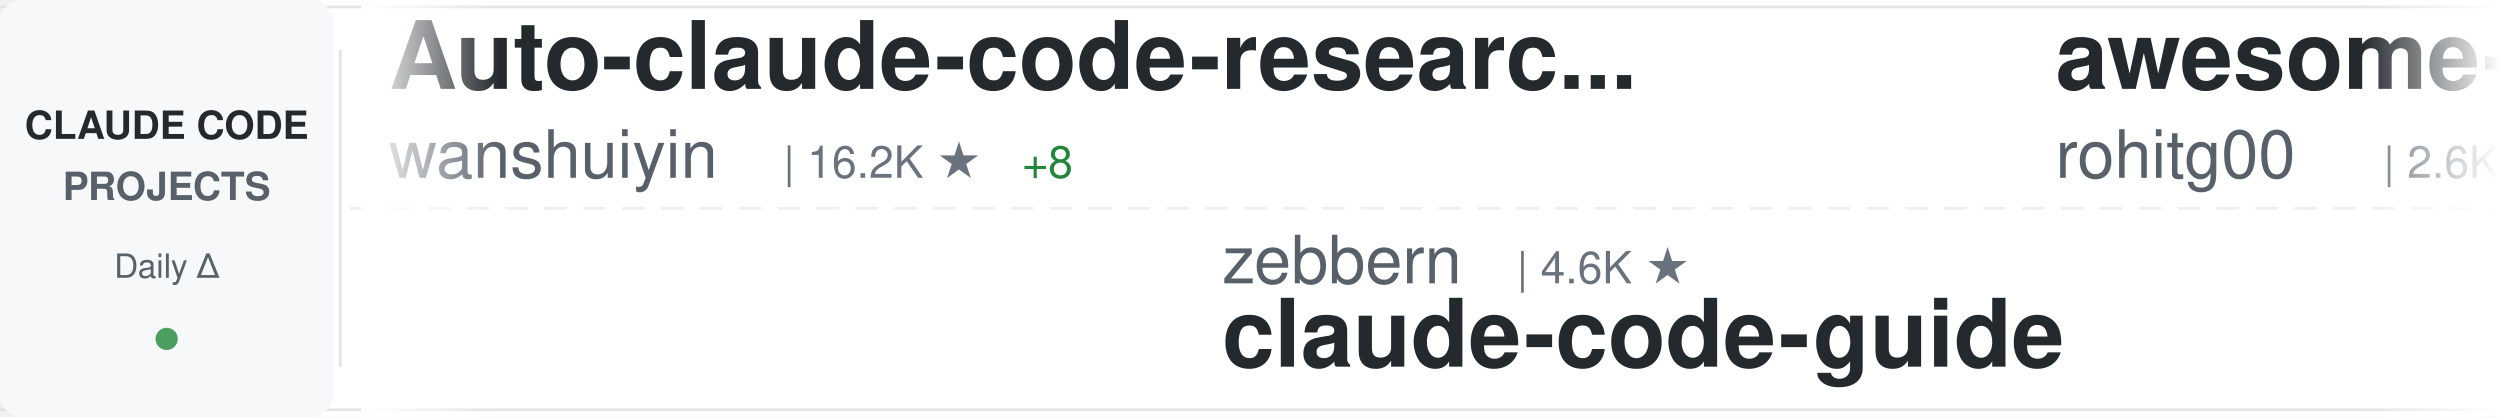
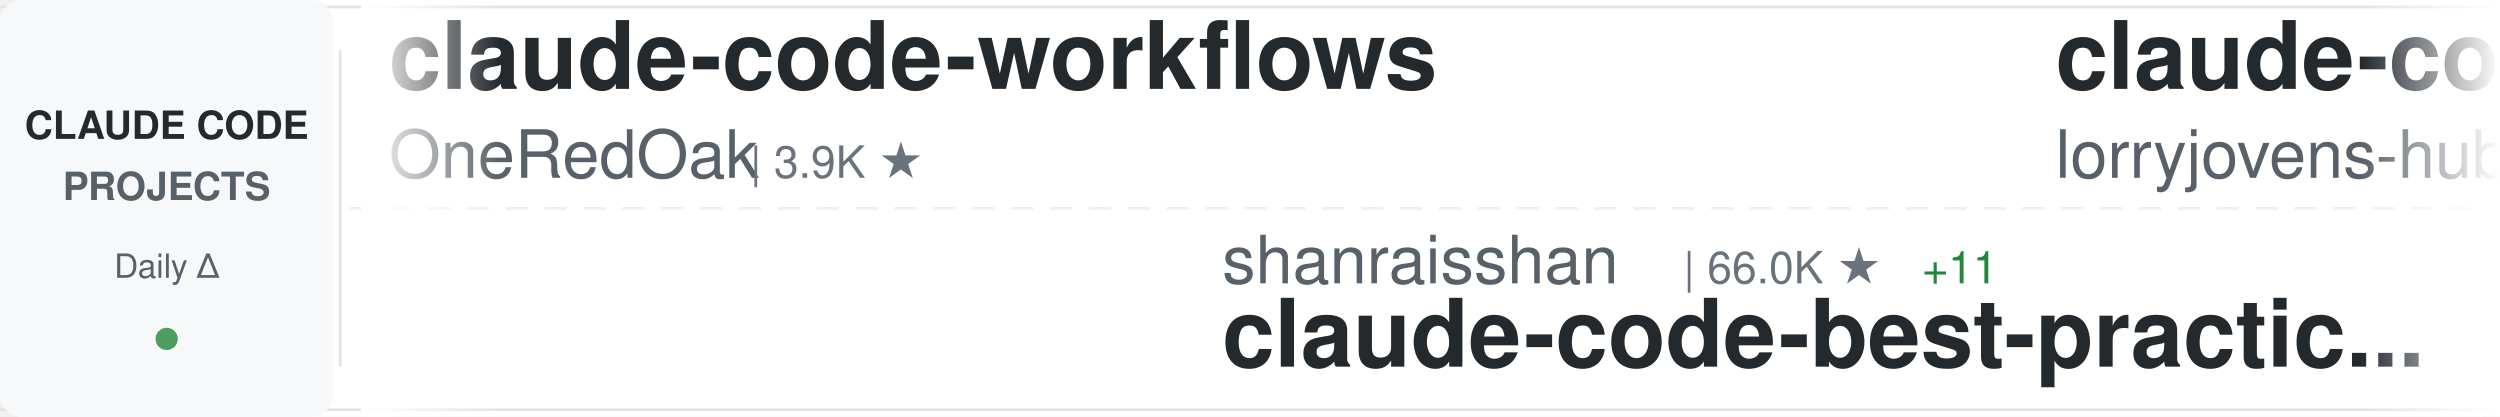
<svg xmlns="http://www.w3.org/2000/svg" width="900" height="150">
  <defs>
    <linearGradient id="awesomeLeftFade" x1="0%" y1="0%" x2="100%" y2="0%">
      <stop offset="0%" style="stop-color:#ffffff;stop-opacity:1" />
      <stop offset="100%" style="stop-color:#ffffff;stop-opacity:0" />
    </linearGradient>
    <linearGradient id="awesomeRightFade" x1="0%" y1="0%" x2="100%" y2="0%">
      <stop offset="0%" style="stop-color:#ffffff;stop-opacity:0" />
      <stop offset="100%" style="stop-color:#ffffff;stop-opacity:1" />
    </linearGradient>
  </defs>
  <rect width="900" height="150" fill="#ffffff" rx="8" />
  <rect x="0" y="2" width="900" height="1" fill="#e1e4e8" />
  <rect x="0" y="147" width="900" height="1" fill="#e1e4e8" />
  <line x1="0" y1="75" x2="900" y2="75" stroke="#e1e4e8" stroke-width="1" stroke-dasharray="8 6" opacity="0.6" />
  <rect x="0" y="0" width="120" height="150" fill="#f6f8fa" rx="8" />
  <text x="60" y="50" font-family="-apple-system, BlinkMacSystemFont, 'Segoe UI', Helvetica, Arial, sans-serif" font-size="14" font-weight="600" fill="#24292e" text-anchor="middle">CLAUDE CODE</text>
  <text x="60" y="72" font-family="-apple-system, BlinkMacSystemFont, 'Segoe UI', Helvetica, Arial, sans-serif" font-size="14" font-weight="600" fill="#586069" text-anchor="middle">PROJECTS</text>
  <text x="60" y="100" font-family="-apple-system, BlinkMacSystemFont, 'Segoe UI', Helvetica, Arial, sans-serif" font-size="12" font-weight="500" fill="#586069" text-anchor="middle">Daily Δ</text>
  <circle cx="60" cy="122" r="4" fill="#22863a" opacity="0.8" />
  <rect x="122" y="18" width="1" height="114" fill="#e1e4e8" />
  <clipPath id="awesomeTickerClip">
    <rect x="130" y="0" width="770" height="150" />
  </clipPath>
  <g clip-path="url(#awesomeTickerClip)">
    <g id="awesomeTickerItems">
      <animateTransform attributeName="transform" attributeType="XML" type="translate" from="0 0" to="-3000 0" dur="54s" repeatCount="indefinite" />
      <g transform="translate(0, 0)">
-         <text x="140" y="32" font-family="-apple-system, BlinkMacSystemFont, 'Segoe UI', Helvetica, Arial, sans-serif" font-size="34" font-weight="600" fill="#24292e">Auto-claude-code-researc...</text>
-         <text x="140" y="64" font-family="-apple-system, BlinkMacSystemFont, 'Segoe UI', Helvetica, Arial, sans-serif" font-size="24" font-weight="400" fill="#586069">wanshuiyin</text>
-         <text x="282" y="64" font-family="-apple-system, BlinkMacSystemFont, 'Segoe UI', Helvetica, Arial, sans-serif" font-size="16" font-weight="500" fill="#6a737d">| 16.2K ★</text>
-         <text x="368" y="64" font-family="-apple-system, BlinkMacSystemFont, 'Segoe UI', Helvetica, Arial, sans-serif" font-size="16" font-weight="500" fill="#22863a"> +8</text>
+         <text x="140" y="32" font-family="-apple-system, BlinkMacSystemFont, 'Segoe UI', Helvetica, Arial, sans-serif" font-size="34" font-weight="600" fill="#24292e">claude-code-workflows</text>
+         <text x="140" y="64" font-family="-apple-system, BlinkMacSystemFont, 'Segoe UI', Helvetica, Arial, sans-serif" font-size="24" font-weight="400" fill="#586069">OneRedOak</text>
+         <text x="270" y="64" font-family="-apple-system, BlinkMacSystemFont, 'Segoe UI', Helvetica, Arial, sans-serif" font-size="16" font-weight="500" fill="#6a737d">| 3.9K ★</text>
      </g>
      <g transform="translate(300, 0)">
-         <text x="140" y="102" font-family="-apple-system, BlinkMacSystemFont, 'Segoe UI', Helvetica, Arial, sans-serif" font-size="24" font-weight="400" fill="#586069">zebbern</text>
-         <text x="246" y="102" font-family="-apple-system, BlinkMacSystemFont, 'Segoe UI', Helvetica, Arial, sans-serif" font-size="16" font-weight="500" fill="#6a737d">| 4.6K ★</text>
-         <text x="140" y="132" font-family="-apple-system, BlinkMacSystemFont, 'Segoe UI', Helvetica, Arial, sans-serif" font-size="34" font-weight="600" fill="#24292e">claude-code-guide</text>
+         <text x="140" y="102" font-family="-apple-system, BlinkMacSystemFont, 'Segoe UI', Helvetica, Arial, sans-serif" font-size="24" font-weight="400" fill="#586069">shanraisshan</text>
+         <text x="306" y="102" font-family="-apple-system, BlinkMacSystemFont, 'Segoe UI', Helvetica, Arial, sans-serif" font-size="16" font-weight="500" fill="#6a737d">| 66.0K ★</text>
+         <text x="392" y="102" font-family="-apple-system, BlinkMacSystemFont, 'Segoe UI', Helvetica, Arial, sans-serif" font-size="16" font-weight="500" fill="#22863a"> +11</text>
+         <text x="140" y="132" font-family="-apple-system, BlinkMacSystemFont, 'Segoe UI', Helvetica, Arial, sans-serif" font-size="34" font-weight="600" fill="#24292e">claude-code-best-practic...</text>
      </g>
      <g transform="translate(600, 0)">
-         <text x="140" y="32" font-family="-apple-system, BlinkMacSystemFont, 'Segoe UI', Helvetica, Arial, sans-serif" font-size="34" font-weight="600" fill="#24292e">awesome-claude-code-tool...</text>
-         <text x="140" y="64" font-family="-apple-system, BlinkMacSystemFont, 'Segoe UI', Helvetica, Arial, sans-serif" font-size="24" font-weight="400" fill="#586069">rohitg00</text>
-         <text x="258" y="64" font-family="-apple-system, BlinkMacSystemFont, 'Segoe UI', Helvetica, Arial, sans-serif" font-size="16" font-weight="500" fill="#6a737d">| 2.6K ★</text>
+         <text x="140" y="32" font-family="-apple-system, BlinkMacSystemFont, 'Segoe UI', Helvetica, Arial, sans-serif" font-size="34" font-weight="600" fill="#24292e">claude-code-rust</text>
+         <text x="140" y="64" font-family="-apple-system, BlinkMacSystemFont, 'Segoe UI', Helvetica, Arial, sans-serif" font-size="24" font-weight="400" fill="#586069">lorryjovens-hub</text>
+         <text x="342" y="64" font-family="-apple-system, BlinkMacSystemFont, 'Segoe UI', Helvetica, Arial, sans-serif" font-size="16" font-weight="500" fill="#6a737d">| 1.7K ★</text>
      </g>
      <g transform="translate(900, 0)">
-         <text x="140" y="102" font-family="-apple-system, BlinkMacSystemFont, 'Segoe UI', Helvetica, Arial, sans-serif" font-size="24" font-weight="400" fill="#586069">ChinaSiro</text>
-         <text x="270" y="102" font-family="-apple-system, BlinkMacSystemFont, 'Segoe UI', Helvetica, Arial, sans-serif" font-size="16" font-weight="500" fill="#6a737d">| 9.7K ★</text>
-         <text x="347" y="102" font-family="-apple-system, BlinkMacSystemFont, 'Segoe UI', Helvetica, Arial, sans-serif" font-size="16" font-weight="500" fill="#22863a"> +1</text>
-         <text x="140" y="132" font-family="-apple-system, BlinkMacSystemFont, 'Segoe UI', Helvetica, Arial, sans-serif" font-size="34" font-weight="600" fill="#24292e">claude-code-sourcemap</text>
-       </g>
-       <g transform="translate(1200, 0)">
-         <text x="140" y="32" font-family="-apple-system, BlinkMacSystemFont, 'Segoe UI', Helvetica, Arial, sans-serif" font-size="34" font-weight="600" fill="#24292e">claude-code-engineering</text>
-         <text x="140" y="64" font-family="-apple-system, BlinkMacSystemFont, 'Segoe UI', Helvetica, Arial, sans-serif" font-size="24" font-weight="400" fill="#586069">huangjia2019</text>
-         <text x="306" y="64" font-family="-apple-system, BlinkMacSystemFont, 'Segoe UI', Helvetica, Arial, sans-serif" font-size="16" font-weight="500" fill="#6a737d">| 1.1K ★</text>
-         <text x="383" y="64" font-family="-apple-system, BlinkMacSystemFont, 'Segoe UI', Helvetica, Arial, sans-serif" font-size="16" font-weight="500" fill="#22863a"> +1</text>
-       </g>
-       <g transform="translate(1500, 0)">
        <text x="140" y="102" font-family="-apple-system, BlinkMacSystemFont, 'Segoe UI', Helvetica, Arial, sans-serif" font-size="24" font-weight="400" fill="#586069">JrCx7scC</text>
        <text x="258" y="102" font-family="-apple-system, BlinkMacSystemFont, 'Segoe UI', Helvetica, Arial, sans-serif" font-size="16" font-weight="500" fill="#6a737d">| 376 ★</text>
        <text x="140" y="132" font-family="-apple-system, BlinkMacSystemFont, 'Segoe UI', Helvetica, Arial, sans-serif" font-size="34" font-weight="600" fill="#24292e">claude-code-source</text>
      </g>
+       <g transform="translate(1200, 0)">
+         <text x="140" y="32" font-family="-apple-system, BlinkMacSystemFont, 'Segoe UI', Helvetica, Arial, sans-serif" font-size="34" font-weight="600" fill="#24292e">andrej-karpathy-skills</text>
+         <text x="140" y="64" font-family="-apple-system, BlinkMacSystemFont, 'Segoe UI', Helvetica, Arial, sans-serif" font-size="24" font-weight="400" fill="#586069">multica-ai</text>
+         <text x="282" y="64" font-family="-apple-system, BlinkMacSystemFont, 'Segoe UI', Helvetica, Arial, sans-serif" font-size="16" font-weight="500" fill="#6a737d">| 213.5K ★</text>
+         <text x="377" y="64" font-family="-apple-system, BlinkMacSystemFont, 'Segoe UI', Helvetica, Arial, sans-serif" font-size="16" font-weight="500" fill="#22863a"> +20</text>
+       </g>
+       <g transform="translate(1500, 0)">
+         <text x="140" y="102" font-family="-apple-system, BlinkMacSystemFont, 'Segoe UI', Helvetica, Arial, sans-serif" font-size="24" font-weight="400" fill="#586069">Yuyz0112</text>
+         <text x="258" y="102" font-family="-apple-system, BlinkMacSystemFont, 'Segoe UI', Helvetica, Arial, sans-serif" font-size="16" font-weight="500" fill="#6a737d">| 2.4K ★</text>
+         <text x="140" y="132" font-family="-apple-system, BlinkMacSystemFont, 'Segoe UI', Helvetica, Arial, sans-serif" font-size="34" font-weight="600" fill="#24292e">claude-code-reverse</text>
+       </g>
      <g transform="translate(1800, 0)">
-         <text x="140" y="32" font-family="-apple-system, BlinkMacSystemFont, 'Segoe UI', Helvetica, Arial, sans-serif" font-size="34" font-weight="600" fill="#24292e">claude-code-tudou</text>
-         <text x="140" y="64" font-family="-apple-system, BlinkMacSystemFont, 'Segoe UI', Helvetica, Arial, sans-serif" font-size="24" font-weight="400" fill="#586069">AICoderTudou</text>
-         <text x="306" y="64" font-family="-apple-system, BlinkMacSystemFont, 'Segoe UI', Helvetica, Arial, sans-serif" font-size="16" font-weight="500" fill="#6a737d">| 493 ★</text>
-       </g>
-       <g transform="translate(2100, 0)">
-         <text x="140" y="102" font-family="-apple-system, BlinkMacSystemFont, 'Segoe UI', Helvetica, Arial, sans-serif" font-size="24" font-weight="400" fill="#586069">ghuntley</text>
-         <text x="258" y="102" font-family="-apple-system, BlinkMacSystemFont, 'Segoe UI', Helvetica, Arial, sans-serif" font-size="16" font-weight="500" fill="#6a737d">| 992 ★</text>
-         <text x="140" y="132" font-family="-apple-system, BlinkMacSystemFont, 'Segoe UI', Helvetica, Arial, sans-serif" font-size="34" font-weight="600" fill="#24292e">claude-code-source-code-...</text>
-       </g>
-       <g transform="translate(2400, 0)">
-         <text x="140" y="32" font-family="-apple-system, BlinkMacSystemFont, 'Segoe UI', Helvetica, Arial, sans-serif" font-size="34" font-weight="600" fill="#24292e">claude-code-ultimate-gui...</text>
-         <text x="140" y="64" font-family="-apple-system, BlinkMacSystemFont, 'Segoe UI', Helvetica, Arial, sans-serif" font-size="24" font-weight="400" fill="#586069">FlorianBruniaux</text>
-         <text x="342" y="64" font-family="-apple-system, BlinkMacSystemFont, 'Segoe UI', Helvetica, Arial, sans-serif" font-size="16" font-weight="500" fill="#6a737d">| 6.0K ★</text>
-       </g>
-       <g transform="translate(2700, 0)">
-         <text x="140" y="102" font-family="-apple-system, BlinkMacSystemFont, 'Segoe UI', Helvetica, Arial, sans-serif" font-size="24" font-weight="400" fill="#586069">diet103</text>
-         <text x="246" y="102" font-family="-apple-system, BlinkMacSystemFont, 'Segoe UI', Helvetica, Arial, sans-serif" font-size="16" font-weight="500" fill="#6a737d">| 10.0K ★</text>
-         <text x="140" y="132" font-family="-apple-system, BlinkMacSystemFont, 'Segoe UI', Helvetica, Arial, sans-serif" font-size="34" font-weight="600" fill="#24292e">claude-code-infrastructu...</text>
-       </g>
-       <g transform="translate(3000, 0)">
        <text x="140" y="32" font-family="-apple-system, BlinkMacSystemFont, 'Segoe UI', Helvetica, Arial, sans-serif" font-size="34" font-weight="600" fill="#24292e">Auto-claude-code-researc...</text>
        <text x="140" y="64" font-family="-apple-system, BlinkMacSystemFont, 'Segoe UI', Helvetica, Arial, sans-serif" font-size="24" font-weight="400" fill="#586069">wanshuiyin</text>
        <text x="282" y="64" font-family="-apple-system, BlinkMacSystemFont, 'Segoe UI', Helvetica, Arial, sans-serif" font-size="16" font-weight="500" fill="#6a737d">| 16.2K ★</text>
-         <text x="368" y="64" font-family="-apple-system, BlinkMacSystemFont, 'Segoe UI', Helvetica, Arial, sans-serif" font-size="16" font-weight="500" fill="#22863a"> +8</text>
+         <text x="368" y="64" font-family="-apple-system, BlinkMacSystemFont, 'Segoe UI', Helvetica, Arial, sans-serif" font-size="16" font-weight="500" fill="#22863a"> +15</text>
+       </g>
+       <g transform="translate(2100, 0)">
+         <text x="140" y="102" font-family="-apple-system, BlinkMacSystemFont, 'Segoe UI', Helvetica, Arial, sans-serif" font-size="24" font-weight="400" fill="#586069">SeemSeam</text>
+         <text x="258" y="102" font-family="-apple-system, BlinkMacSystemFont, 'Segoe UI', Helvetica, Arial, sans-serif" font-size="16" font-weight="500" fill="#6a737d">| 3.5K ★</text>
+         <text x="335" y="102" font-family="-apple-system, BlinkMacSystemFont, 'Segoe UI', Helvetica, Arial, sans-serif" font-size="16" font-weight="500" fill="#22863a"> +1</text>
+         <text x="140" y="132" font-family="-apple-system, BlinkMacSystemFont, 'Segoe UI', Helvetica, Arial, sans-serif" font-size="34" font-weight="600" fill="#24292e">claude_codex_bridge</text>
+       </g>
+       <g transform="translate(2400, 0)">
+         <text x="140" y="32" font-family="-apple-system, BlinkMacSystemFont, 'Segoe UI', Helvetica, Arial, sans-serif" font-size="34" font-weight="600" fill="#24292e">awesome-claude-code</text>
+         <text x="140" y="64" font-family="-apple-system, BlinkMacSystemFont, 'Segoe UI', Helvetica, Arial, sans-serif" font-size="24" font-weight="400" fill="#586069">jqueryscript</text>
+         <text x="306" y="64" font-family="-apple-system, BlinkMacSystemFont, 'Segoe UI', Helvetica, Arial, sans-serif" font-size="16" font-weight="500" fill="#6a737d">| 516 ★</text>
+       </g>
+       <g transform="translate(2700, 0)">
+         <text x="140" y="102" font-family="-apple-system, BlinkMacSystemFont, 'Segoe UI', Helvetica, Arial, sans-serif" font-size="24" font-weight="400" fill="#586069">musistudio</text>
+         <text x="282" y="102" font-family="-apple-system, BlinkMacSystemFont, 'Segoe UI', Helvetica, Arial, sans-serif" font-size="16" font-weight="500" fill="#6a737d">| 37.3K ★</text>
+         <text x="140" y="132" font-family="-apple-system, BlinkMacSystemFont, 'Segoe UI', Helvetica, Arial, sans-serif" font-size="34" font-weight="600" fill="#24292e">claude-code-router</text>
+       </g>
+       <g transform="translate(3000, 0)">
+         <text x="140" y="32" font-family="-apple-system, BlinkMacSystemFont, 'Segoe UI', Helvetica, Arial, sans-serif" font-size="34" font-weight="600" fill="#24292e">claude-code-workflows</text>
+         <text x="140" y="64" font-family="-apple-system, BlinkMacSystemFont, 'Segoe UI', Helvetica, Arial, sans-serif" font-size="24" font-weight="400" fill="#586069">OneRedOak</text>
+         <text x="270" y="64" font-family="-apple-system, BlinkMacSystemFont, 'Segoe UI', Helvetica, Arial, sans-serif" font-size="16" font-weight="500" fill="#6a737d">| 3.9K ★</text>
      </g>
      <g transform="translate(3300, 0)">
-         <text x="140" y="102" font-family="-apple-system, BlinkMacSystemFont, 'Segoe UI', Helvetica, Arial, sans-serif" font-size="24" font-weight="400" fill="#586069">zebbern</text>
-         <text x="246" y="102" font-family="-apple-system, BlinkMacSystemFont, 'Segoe UI', Helvetica, Arial, sans-serif" font-size="16" font-weight="500" fill="#6a737d">| 4.6K ★</text>
-         <text x="140" y="132" font-family="-apple-system, BlinkMacSystemFont, 'Segoe UI', Helvetica, Arial, sans-serif" font-size="34" font-weight="600" fill="#24292e">claude-code-guide</text>
+         <text x="140" y="102" font-family="-apple-system, BlinkMacSystemFont, 'Segoe UI', Helvetica, Arial, sans-serif" font-size="24" font-weight="400" fill="#586069">shanraisshan</text>
+         <text x="306" y="102" font-family="-apple-system, BlinkMacSystemFont, 'Segoe UI', Helvetica, Arial, sans-serif" font-size="16" font-weight="500" fill="#6a737d">| 66.0K ★</text>
+         <text x="392" y="102" font-family="-apple-system, BlinkMacSystemFont, 'Segoe UI', Helvetica, Arial, sans-serif" font-size="16" font-weight="500" fill="#22863a"> +11</text>
+         <text x="140" y="132" font-family="-apple-system, BlinkMacSystemFont, 'Segoe UI', Helvetica, Arial, sans-serif" font-size="34" font-weight="600" fill="#24292e">claude-code-best-practic...</text>
      </g>
      <g transform="translate(3600, 0)">
-         <text x="140" y="32" font-family="-apple-system, BlinkMacSystemFont, 'Segoe UI', Helvetica, Arial, sans-serif" font-size="34" font-weight="600" fill="#24292e">awesome-claude-code-tool...</text>
-         <text x="140" y="64" font-family="-apple-system, BlinkMacSystemFont, 'Segoe UI', Helvetica, Arial, sans-serif" font-size="24" font-weight="400" fill="#586069">rohitg00</text>
-         <text x="258" y="64" font-family="-apple-system, BlinkMacSystemFont, 'Segoe UI', Helvetica, Arial, sans-serif" font-size="16" font-weight="500" fill="#6a737d">| 2.6K ★</text>
+         <text x="140" y="32" font-family="-apple-system, BlinkMacSystemFont, 'Segoe UI', Helvetica, Arial, sans-serif" font-size="34" font-weight="600" fill="#24292e">claude-code-rust</text>
+         <text x="140" y="64" font-family="-apple-system, BlinkMacSystemFont, 'Segoe UI', Helvetica, Arial, sans-serif" font-size="24" font-weight="400" fill="#586069">lorryjovens-hub</text>
+         <text x="342" y="64" font-family="-apple-system, BlinkMacSystemFont, 'Segoe UI', Helvetica, Arial, sans-serif" font-size="16" font-weight="500" fill="#6a737d">| 1.7K ★</text>
      </g>
      <g transform="translate(3900, 0)">
-         <text x="140" y="102" font-family="-apple-system, BlinkMacSystemFont, 'Segoe UI', Helvetica, Arial, sans-serif" font-size="24" font-weight="400" fill="#586069">ChinaSiro</text>
-         <text x="270" y="102" font-family="-apple-system, BlinkMacSystemFont, 'Segoe UI', Helvetica, Arial, sans-serif" font-size="16" font-weight="500" fill="#6a737d">| 9.7K ★</text>
-         <text x="347" y="102" font-family="-apple-system, BlinkMacSystemFont, 'Segoe UI', Helvetica, Arial, sans-serif" font-size="16" font-weight="500" fill="#22863a"> +1</text>
-         <text x="140" y="132" font-family="-apple-system, BlinkMacSystemFont, 'Segoe UI', Helvetica, Arial, sans-serif" font-size="34" font-weight="600" fill="#24292e">claude-code-sourcemap</text>
+         <text x="140" y="102" font-family="-apple-system, BlinkMacSystemFont, 'Segoe UI', Helvetica, Arial, sans-serif" font-size="24" font-weight="400" fill="#586069">JrCx7scC</text>
+         <text x="258" y="102" font-family="-apple-system, BlinkMacSystemFont, 'Segoe UI', Helvetica, Arial, sans-serif" font-size="16" font-weight="500" fill="#6a737d">| 376 ★</text>
+         <text x="140" y="132" font-family="-apple-system, BlinkMacSystemFont, 'Segoe UI', Helvetica, Arial, sans-serif" font-size="34" font-weight="600" fill="#24292e">claude-code-source</text>
      </g>
    </g>
  </g>
  <rect x="130" y="0" width="50" height="150" fill="url(#awesomeLeftFade)" />
  <rect x="850" y="0" width="50" height="150" fill="url(#awesomeRightFade)" />
</svg>
